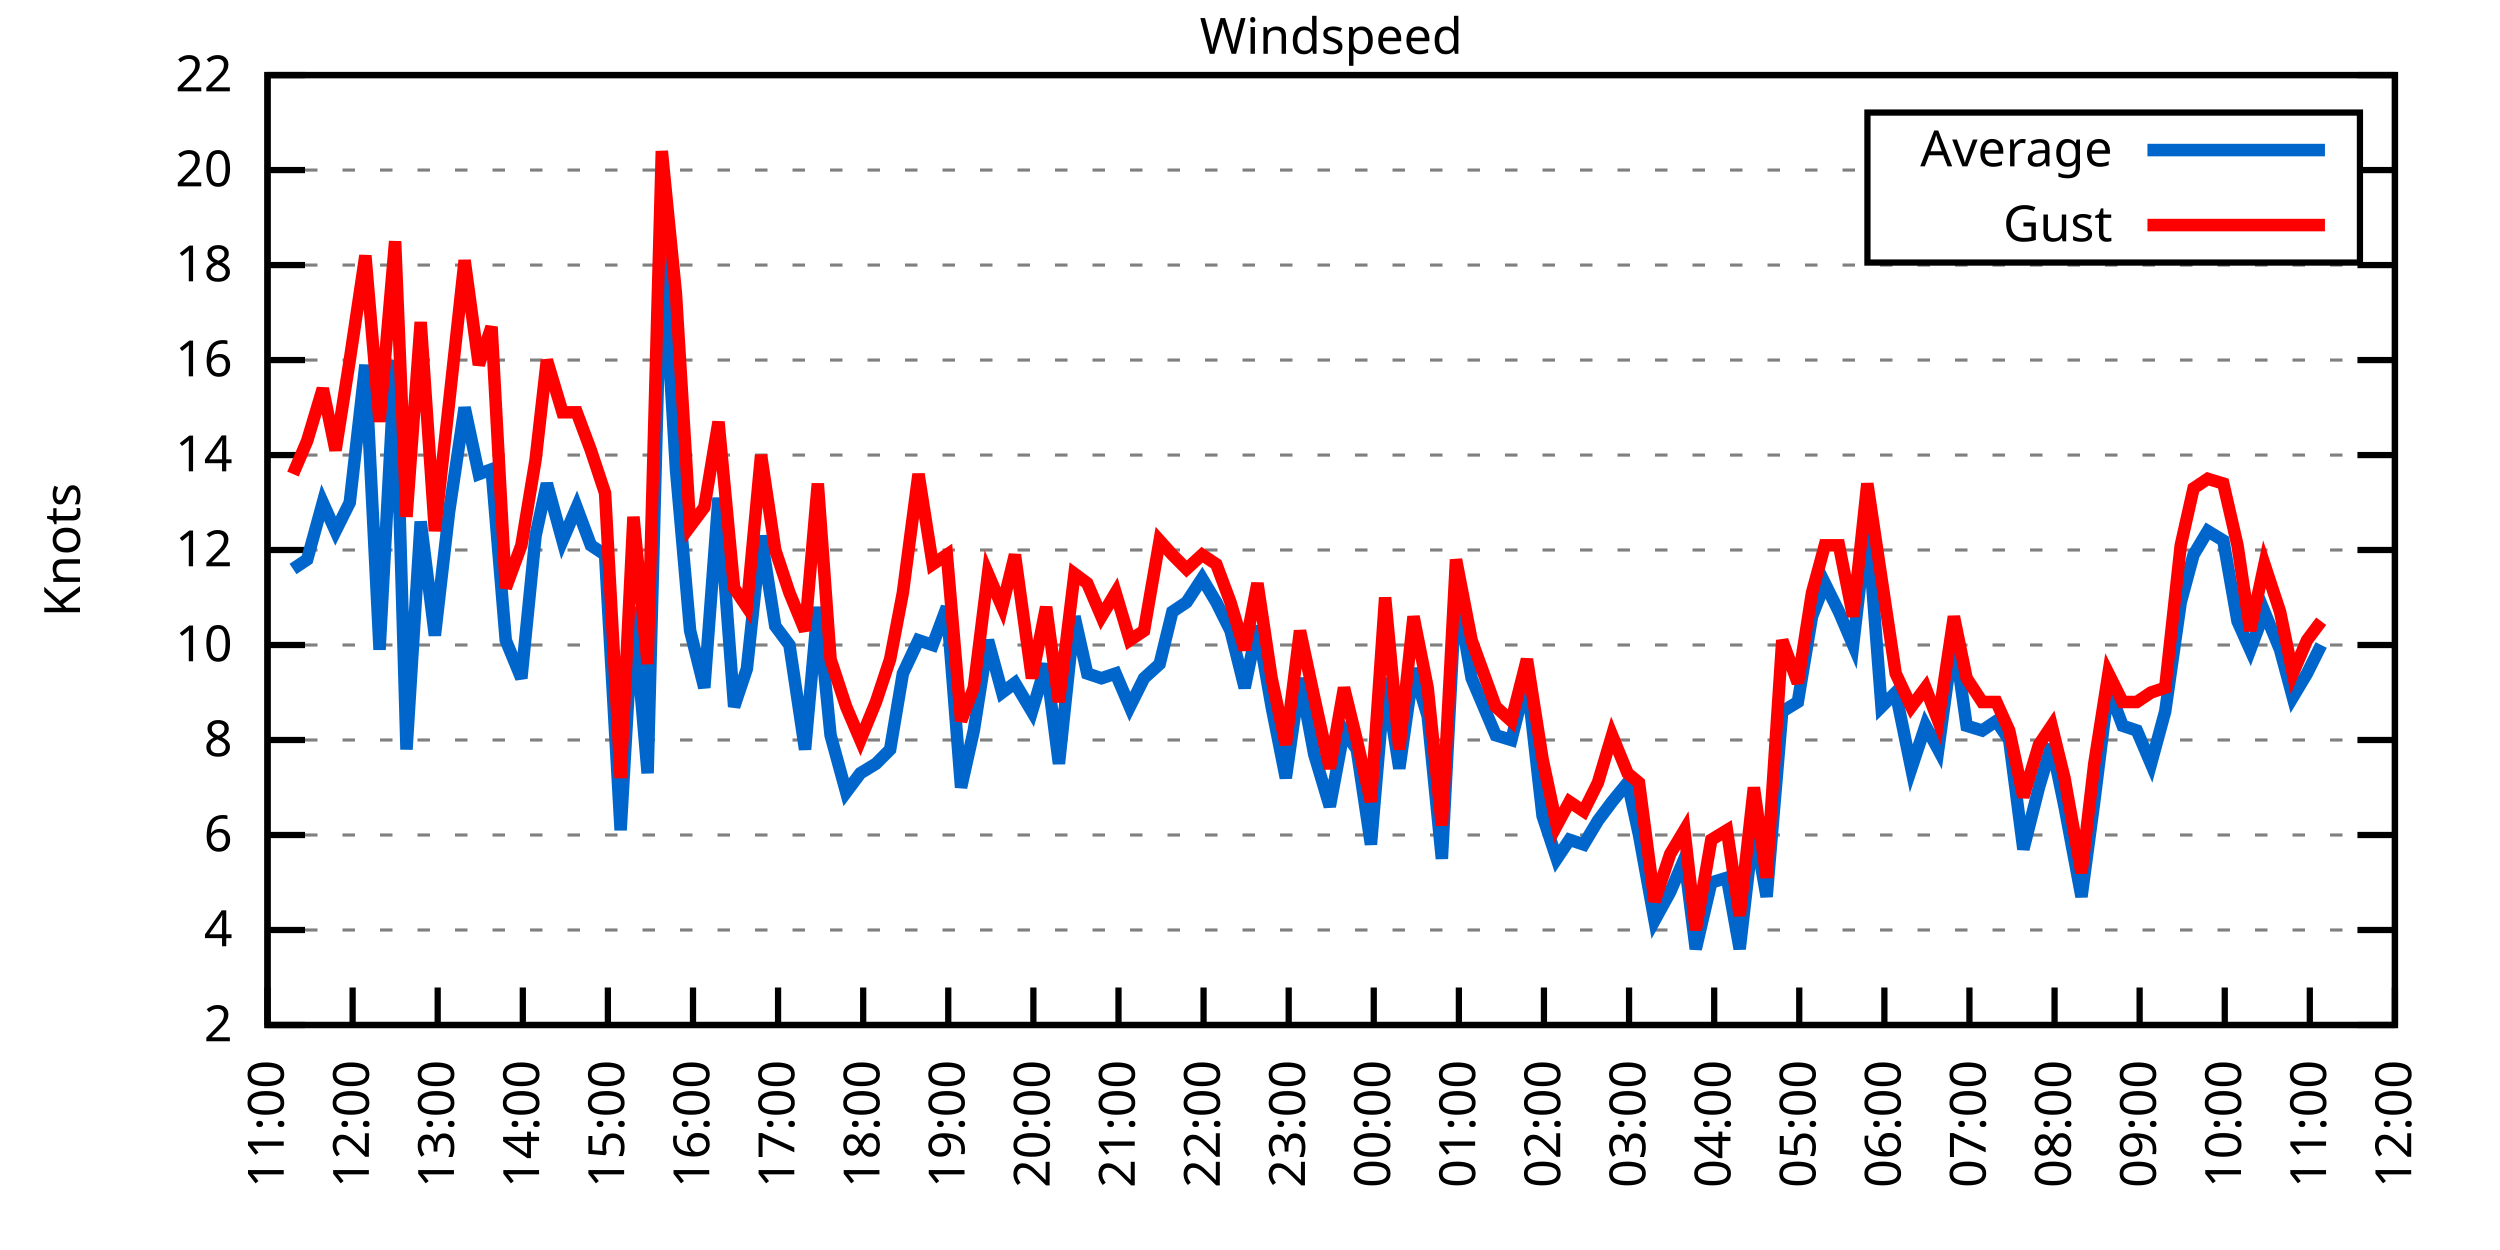
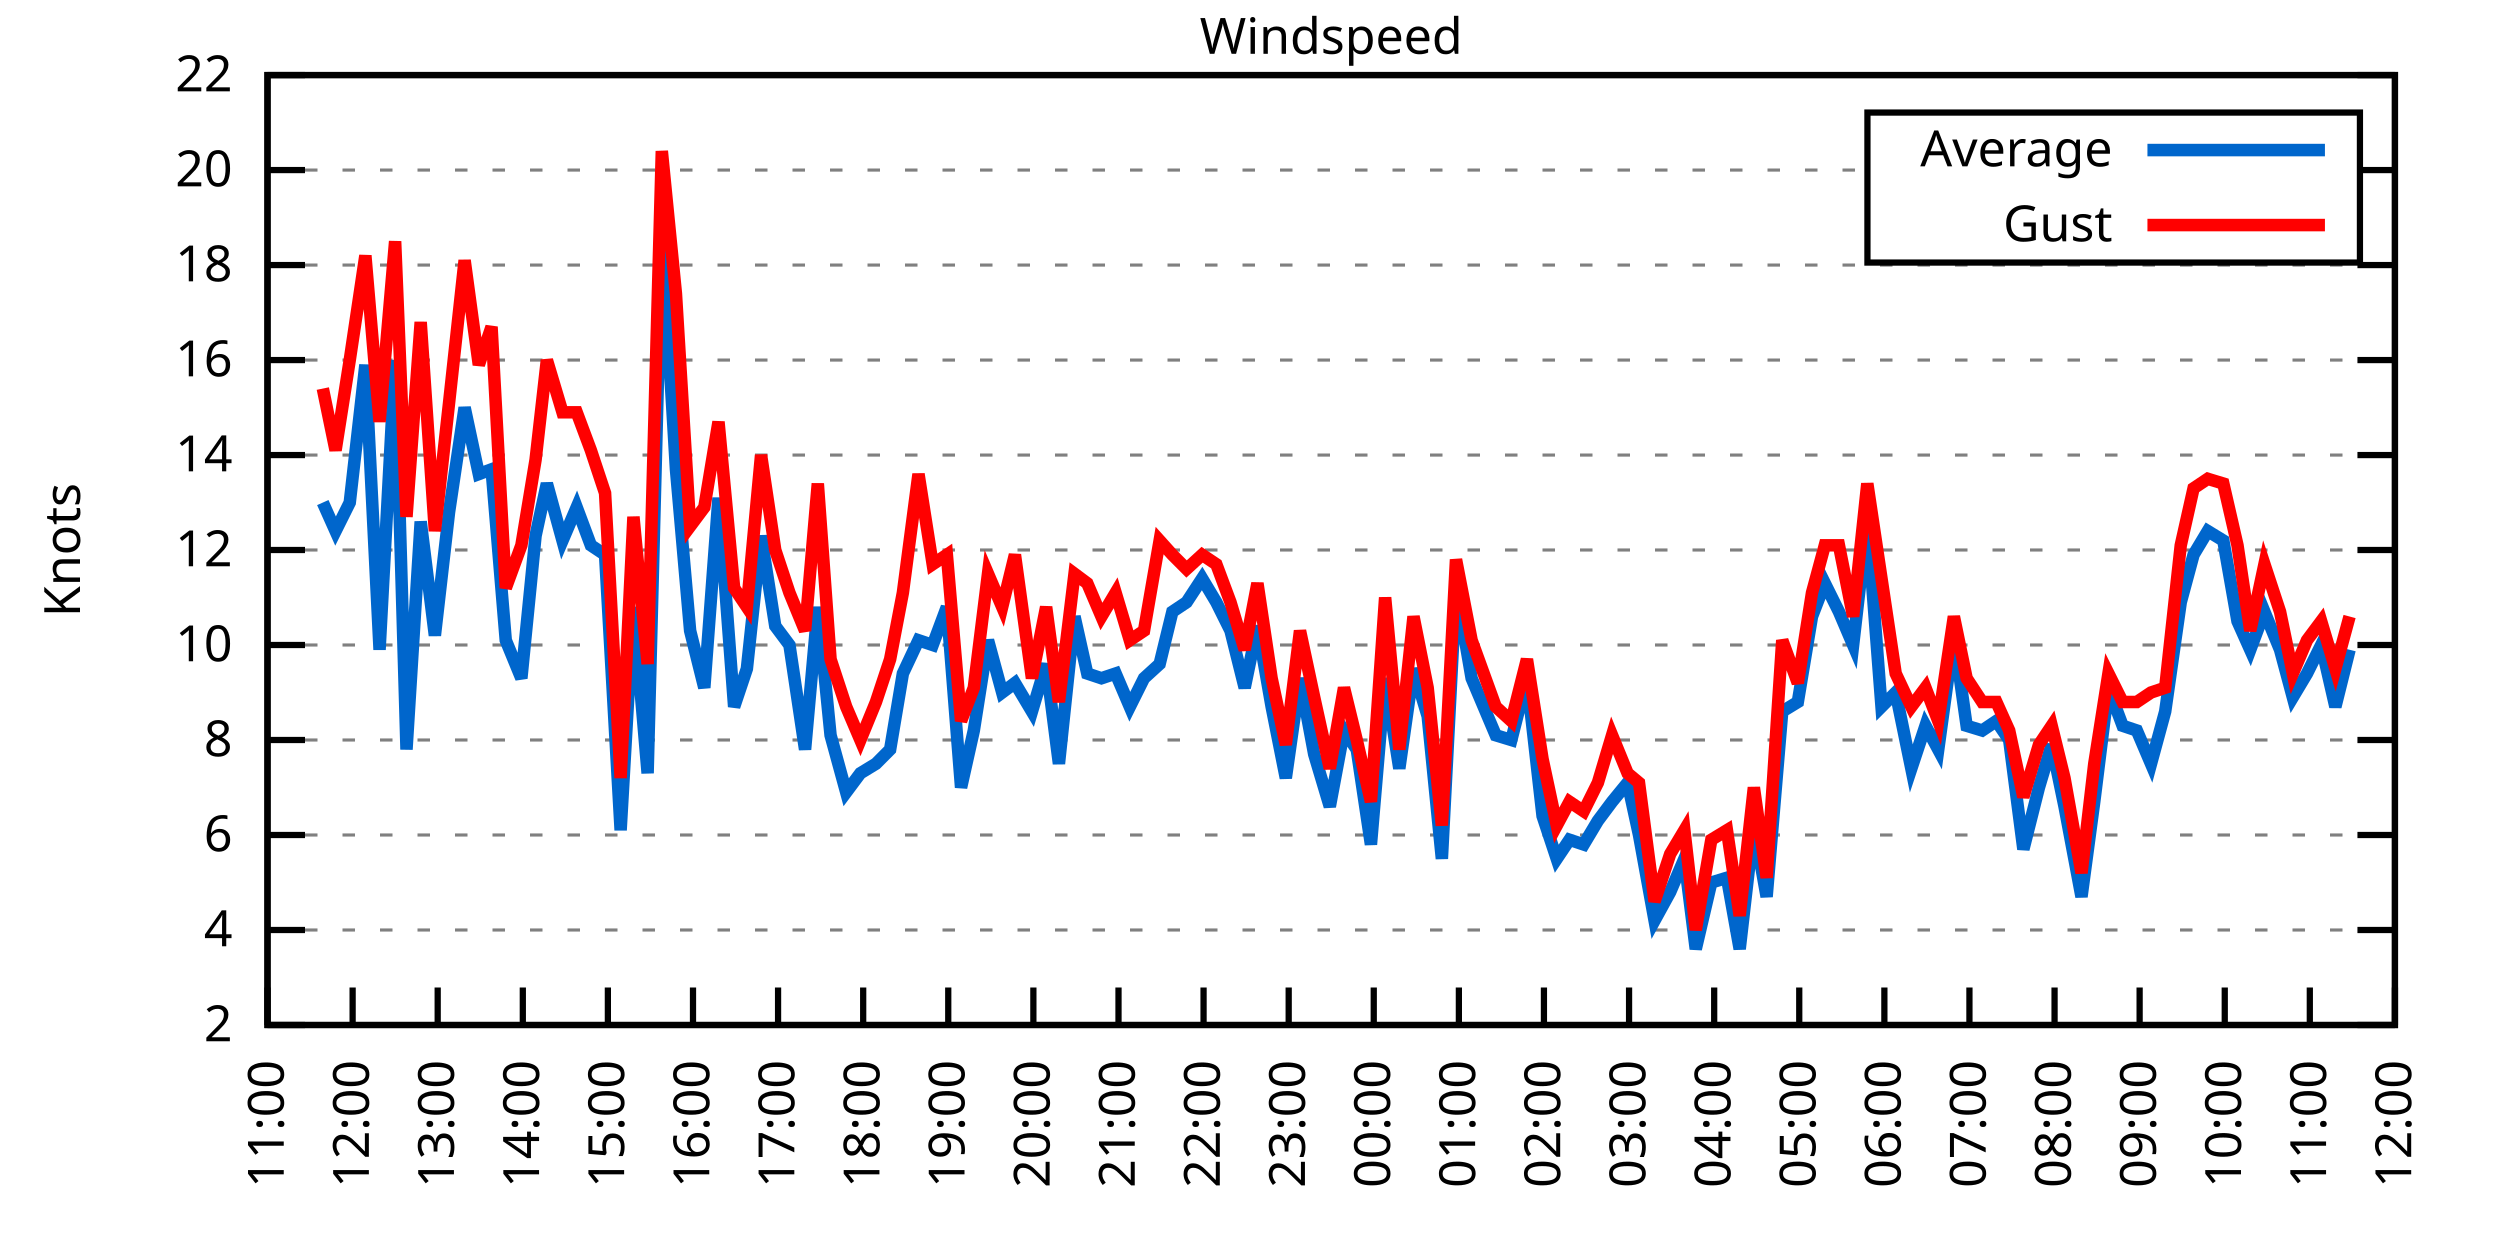
<svg xmlns="http://www.w3.org/2000/svg" xmlns:xlink="http://www.w3.org/1999/xlink" width="400" height="200" viewBox="0 0 400 200">
  <g id="gnuplot_canvas">
    <rect x="0" y="0" width="400" height="200" fill="none" />
    <defs>
      <circle id="gpDot" r="0.5" stroke-width="0.5" stroke="currentColor" />
      <path id="gpPt0" stroke-width="0.333" stroke="currentColor" d="M-1,0 h2 M0,-1 v2" />
      <path id="gpPt1" stroke-width="0.333" stroke="currentColor" d="M-1,-1 L1,1 M1,-1 L-1,1" />
      <path id="gpPt2" stroke-width="0.333" stroke="currentColor" d="M-1,0 L1,0 M0,-1 L0,1 M-1,-1 L1,1 M-1,1 L1,-1" />
      <rect id="gpPt3" stroke-width="0.333" stroke="currentColor" x="-1" y="-1" width="2" height="2" />
      <rect id="gpPt4" stroke-width="0.333" stroke="currentColor" fill="currentColor" x="-1" y="-1" width="2" height="2" />
      <circle id="gpPt5" stroke-width="0.333" stroke="currentColor" cx="0" cy="0" r="1" />
      <use xlink:href="#gpPt5" id="gpPt6" fill="currentColor" stroke="none" />
      <path id="gpPt7" stroke-width="0.333" stroke="currentColor" d="M0,-1.33 L-1.33,0.67 L1.33,0.67 z" />
      <use xlink:href="#gpPt7" id="gpPt8" fill="currentColor" stroke="none" />
      <use xlink:href="#gpPt7" id="gpPt9" stroke="currentColor" transform="rotate(180)" />
      <use xlink:href="#gpPt9" id="gpPt10" fill="currentColor" stroke="none" />
      <use xlink:href="#gpPt3" id="gpPt11" stroke="currentColor" transform="rotate(45)" />
      <use xlink:href="#gpPt11" id="gpPt12" fill="currentColor" stroke="none" />
      <path id="gpPt13" stroke-width="0.333" stroke="currentColor" d="M0,1.330 L1.265,0.411 L0.782,-1.067 L-0.782,-1.076 L-1.265,0.411 z" />
      <use xlink:href="#gpPt13" id="gpPt14" fill="currentColor" stroke="none" />
      <filter id="textbox" filterUnits="objectBoundingBox" x="0" y="0" height="1" width="1">
        <feFlood flood-color="white" flood-opacity="1" result="bgnd" />
        <feComposite in="SourceGraphic" in2="bgnd" operator="atop" />
      </filter>
      <filter id="greybox" filterUnits="objectBoundingBox" x="0" y="0" height="1" width="1">
        <feFlood flood-color="lightgrey" flood-opacity="1" result="grey" />
        <feComposite in="SourceGraphic" in2="grey" operator="atop" />
      </filter>
    </defs>
    <g fill="none" color="white" stroke="currentColor" stroke-width="1.00" stroke-linecap="butt" stroke-linejoin="miter">
</g>
    <g fill="none" color="black" stroke="currentColor" stroke-width="1.00" stroke-linecap="butt" stroke-linejoin="miter">
      <g stroke="none" shape-rendering="crispEdges">
        <polygon fill="rgb(255, 255, 255)" points="42.80,164.00 383.18,164.00 383.18,12.02 42.80,12.02 " />
      </g>
    </g>
    <g fill="none" color="black" stroke="currentColor" stroke-width="1.00" stroke-linecap="butt" stroke-linejoin="miter">
</g>
    <g fill="none" color="black" stroke="black" stroke-width="0.50" stroke-linecap="butt" stroke-linejoin="miter">
</g>
    <g fill="none" color="gray" stroke="currentColor" stroke-width="0.50" stroke-linecap="butt" stroke-linejoin="miter">
      <path stroke="gray" stroke-dasharray="2,4" class="gridline" d="M42.80,164.00 L383.19,164.00  " />
    </g>
    <g fill="none" color="gray" stroke="gray" stroke-width="1.00" stroke-linecap="butt" stroke-linejoin="miter">
</g>
    <g fill="none" color="black" stroke="currentColor" stroke-width="1.00" stroke-linecap="butt" stroke-linejoin="miter">
      <path stroke="black" d="M42.80,164.00 L48.80,164.00 M383.19,164.00 L377.19,164.00  " />
      <g transform="translate(37.20,166.60)" stroke="none" fill="black" font-family="Sans" font-size="8.00" text-anchor="end">
        <text>
          <tspan font-family="Sans"> 2</tspan>
        </text>
      </g>
    </g>
    <g fill="none" color="black" stroke="currentColor" stroke-width="1.00" stroke-linecap="butt" stroke-linejoin="miter">
</g>
    <g fill="none" color="black" stroke="black" stroke-width="0.50" stroke-linecap="butt" stroke-linejoin="miter">
</g>
    <g fill="none" color="gray" stroke="currentColor" stroke-width="0.50" stroke-linecap="butt" stroke-linejoin="miter">
      <path stroke="gray" stroke-dasharray="2,4" class="gridline" d="M42.80,148.80 L383.19,148.80  " />
    </g>
    <g fill="none" color="gray" stroke="gray" stroke-width="1.00" stroke-linecap="butt" stroke-linejoin="miter">
</g>
    <g fill="none" color="black" stroke="currentColor" stroke-width="1.00" stroke-linecap="butt" stroke-linejoin="miter">
      <path stroke="black" d="M42.80,148.80 L48.80,148.80 M383.19,148.80 L377.19,148.80  " />
      <g transform="translate(37.20,151.40)" stroke="none" fill="black" font-family="Sans" font-size="8.00" text-anchor="end">
        <text>
          <tspan font-family="Sans"> 4</tspan>
        </text>
      </g>
    </g>
    <g fill="none" color="black" stroke="currentColor" stroke-width="1.00" stroke-linecap="butt" stroke-linejoin="miter">
</g>
    <g fill="none" color="black" stroke="black" stroke-width="0.50" stroke-linecap="butt" stroke-linejoin="miter">
</g>
    <g fill="none" color="gray" stroke="currentColor" stroke-width="0.50" stroke-linecap="butt" stroke-linejoin="miter">
      <path stroke="gray" stroke-dasharray="2,4" class="gridline" d="M42.80,133.60 L383.19,133.60  " />
    </g>
    <g fill="none" color="gray" stroke="gray" stroke-width="1.00" stroke-linecap="butt" stroke-linejoin="miter">
</g>
    <g fill="none" color="black" stroke="currentColor" stroke-width="1.00" stroke-linecap="butt" stroke-linejoin="miter">
      <path stroke="black" d="M42.80,133.60 L48.80,133.60 M383.19,133.60 L377.19,133.60  " />
      <g transform="translate(37.20,136.20)" stroke="none" fill="black" font-family="Sans" font-size="8.00" text-anchor="end">
        <text>
          <tspan font-family="Sans"> 6</tspan>
        </text>
      </g>
    </g>
    <g fill="none" color="black" stroke="currentColor" stroke-width="1.00" stroke-linecap="butt" stroke-linejoin="miter">
</g>
    <g fill="none" color="black" stroke="black" stroke-width="0.50" stroke-linecap="butt" stroke-linejoin="miter">
</g>
    <g fill="none" color="gray" stroke="currentColor" stroke-width="0.50" stroke-linecap="butt" stroke-linejoin="miter">
      <path stroke="gray" stroke-dasharray="2,4" class="gridline" d="M42.80,118.40 L383.19,118.40  " />
    </g>
    <g fill="none" color="gray" stroke="gray" stroke-width="1.00" stroke-linecap="butt" stroke-linejoin="miter">
</g>
    <g fill="none" color="black" stroke="currentColor" stroke-width="1.00" stroke-linecap="butt" stroke-linejoin="miter">
      <path stroke="black" d="M42.80,118.40 L48.80,118.40 M383.19,118.40 L377.19,118.40  " />
      <g transform="translate(37.20,121.00)" stroke="none" fill="black" font-family="Sans" font-size="8.00" text-anchor="end">
        <text>
          <tspan font-family="Sans"> 8</tspan>
        </text>
      </g>
    </g>
    <g fill="none" color="black" stroke="currentColor" stroke-width="1.00" stroke-linecap="butt" stroke-linejoin="miter">
</g>
    <g fill="none" color="black" stroke="black" stroke-width="0.50" stroke-linecap="butt" stroke-linejoin="miter">
</g>
    <g fill="none" color="gray" stroke="currentColor" stroke-width="0.50" stroke-linecap="butt" stroke-linejoin="miter">
      <path stroke="gray" stroke-dasharray="2,4" class="gridline" d="M42.80,103.20 L383.19,103.20  " />
    </g>
    <g fill="none" color="gray" stroke="gray" stroke-width="1.00" stroke-linecap="butt" stroke-linejoin="miter">
</g>
    <g fill="none" color="black" stroke="currentColor" stroke-width="1.00" stroke-linecap="butt" stroke-linejoin="miter">
      <path stroke="black" d="M42.80,103.20 L48.80,103.20 M383.19,103.20 L377.19,103.20  " />
      <g transform="translate(37.20,105.80)" stroke="none" fill="black" font-family="Sans" font-size="8.00" text-anchor="end">
        <text>
          <tspan font-family="Sans"> 10</tspan>
        </text>
      </g>
    </g>
    <g fill="none" color="black" stroke="currentColor" stroke-width="1.00" stroke-linecap="butt" stroke-linejoin="miter">
</g>
    <g fill="none" color="black" stroke="black" stroke-width="0.50" stroke-linecap="butt" stroke-linejoin="miter">
</g>
    <g fill="none" color="gray" stroke="currentColor" stroke-width="0.50" stroke-linecap="butt" stroke-linejoin="miter">
      <path stroke="gray" stroke-dasharray="2,4" class="gridline" d="M42.80,88.00 L383.19,88.00  " />
    </g>
    <g fill="none" color="gray" stroke="gray" stroke-width="1.00" stroke-linecap="butt" stroke-linejoin="miter">
</g>
    <g fill="none" color="black" stroke="currentColor" stroke-width="1.00" stroke-linecap="butt" stroke-linejoin="miter">
      <path stroke="black" d="M42.80,88.00 L48.80,88.00 M383.19,88.00 L377.19,88.00  " />
      <g transform="translate(37.20,90.60)" stroke="none" fill="black" font-family="Sans" font-size="8.00" text-anchor="end">
        <text>
          <tspan font-family="Sans"> 12</tspan>
        </text>
      </g>
    </g>
    <g fill="none" color="black" stroke="currentColor" stroke-width="1.00" stroke-linecap="butt" stroke-linejoin="miter">
</g>
    <g fill="none" color="black" stroke="black" stroke-width="0.50" stroke-linecap="butt" stroke-linejoin="miter">
</g>
    <g fill="none" color="gray" stroke="currentColor" stroke-width="0.50" stroke-linecap="butt" stroke-linejoin="miter">
      <path stroke="gray" stroke-dasharray="2,4" class="gridline" d="M42.80,72.81 L383.19,72.81  " />
    </g>
    <g fill="none" color="gray" stroke="gray" stroke-width="1.00" stroke-linecap="butt" stroke-linejoin="miter">
</g>
    <g fill="none" color="black" stroke="currentColor" stroke-width="1.00" stroke-linecap="butt" stroke-linejoin="miter">
      <path stroke="black" d="M42.80,72.81 L48.80,72.81 M383.19,72.81 L377.19,72.81  " />
      <g transform="translate(37.20,75.41)" stroke="none" fill="black" font-family="Sans" font-size="8.00" text-anchor="end">
        <text>
          <tspan font-family="Sans"> 14</tspan>
        </text>
      </g>
    </g>
    <g fill="none" color="black" stroke="currentColor" stroke-width="1.00" stroke-linecap="butt" stroke-linejoin="miter">
</g>
    <g fill="none" color="black" stroke="black" stroke-width="0.50" stroke-linecap="butt" stroke-linejoin="miter">
</g>
    <g fill="none" color="gray" stroke="currentColor" stroke-width="0.50" stroke-linecap="butt" stroke-linejoin="miter">
      <path stroke="gray" stroke-dasharray="2,4" class="gridline" d="M42.80,57.61 L383.19,57.61  " />
    </g>
    <g fill="none" color="gray" stroke="gray" stroke-width="1.00" stroke-linecap="butt" stroke-linejoin="miter">
</g>
    <g fill="none" color="black" stroke="currentColor" stroke-width="1.00" stroke-linecap="butt" stroke-linejoin="miter">
      <path stroke="black" d="M42.80,57.61 L48.80,57.61 M383.19,57.61 L377.19,57.61  " />
      <g transform="translate(37.20,60.21)" stroke="none" fill="black" font-family="Sans" font-size="8.00" text-anchor="end">
        <text>
          <tspan font-family="Sans"> 16</tspan>
        </text>
      </g>
    </g>
    <g fill="none" color="black" stroke="currentColor" stroke-width="1.00" stroke-linecap="butt" stroke-linejoin="miter">
</g>
    <g fill="none" color="black" stroke="black" stroke-width="0.50" stroke-linecap="butt" stroke-linejoin="miter">
</g>
    <g fill="none" color="gray" stroke="currentColor" stroke-width="0.50" stroke-linecap="butt" stroke-linejoin="miter">
      <path stroke="gray" stroke-dasharray="2,4" class="gridline" d="M42.80,42.41 L383.19,42.41  " />
    </g>
    <g fill="none" color="gray" stroke="gray" stroke-width="1.00" stroke-linecap="butt" stroke-linejoin="miter">
</g>
    <g fill="none" color="black" stroke="currentColor" stroke-width="1.00" stroke-linecap="butt" stroke-linejoin="miter">
      <path stroke="black" d="M42.80,42.41 L48.80,42.41 M383.19,42.41 L377.19,42.41  " />
      <g transform="translate(37.20,45.01)" stroke="none" fill="black" font-family="Sans" font-size="8.00" text-anchor="end">
        <text>
          <tspan font-family="Sans"> 18</tspan>
        </text>
      </g>
    </g>
    <g fill="none" color="black" stroke="currentColor" stroke-width="1.00" stroke-linecap="butt" stroke-linejoin="miter">
</g>
    <g fill="none" color="black" stroke="black" stroke-width="0.50" stroke-linecap="butt" stroke-linejoin="miter">
</g>
    <g fill="none" color="gray" stroke="currentColor" stroke-width="0.50" stroke-linecap="butt" stroke-linejoin="miter">
      <path stroke="gray" stroke-dasharray="2,4" class="gridline" d="M42.80,27.21 L298.79,27.21 M377.59,27.21 L383.19,27.21  " />
    </g>
    <g fill="none" color="gray" stroke="gray" stroke-width="1.00" stroke-linecap="butt" stroke-linejoin="miter">
</g>
    <g fill="none" color="black" stroke="currentColor" stroke-width="1.00" stroke-linecap="butt" stroke-linejoin="miter">
      <path stroke="black" d="M42.80,27.21 L48.80,27.21 M383.19,27.21 L377.19,27.21  " />
      <g transform="translate(37.20,29.81)" stroke="none" fill="black" font-family="Sans" font-size="8.00" text-anchor="end">
        <text>
          <tspan font-family="Sans"> 20</tspan>
        </text>
      </g>
    </g>
    <g fill="none" color="black" stroke="currentColor" stroke-width="1.00" stroke-linecap="butt" stroke-linejoin="miter">
</g>
    <g fill="none" color="black" stroke="black" stroke-width="0.50" stroke-linecap="butt" stroke-linejoin="miter">
</g>
    <g fill="none" color="gray" stroke="currentColor" stroke-width="0.50" stroke-linecap="butt" stroke-linejoin="miter">
      <path stroke="gray" stroke-dasharray="2,4" class="gridline" d="M42.80,12.01 L383.19,12.01  " />
    </g>
    <g fill="none" color="gray" stroke="gray" stroke-width="1.00" stroke-linecap="butt" stroke-linejoin="miter">
</g>
    <g fill="none" color="black" stroke="currentColor" stroke-width="1.00" stroke-linecap="butt" stroke-linejoin="miter">
      <path stroke="black" d="M42.80,12.01 L48.80,12.01 M383.19,12.01 L377.19,12.01  " />
      <g transform="translate(37.20,14.61)" stroke="none" fill="black" font-family="Sans" font-size="8.00" text-anchor="end">
        <text>
          <tspan font-family="Sans"> 22</tspan>
        </text>
      </g>
    </g>
    <g fill="none" color="black" stroke="currentColor" stroke-width="1.00" stroke-linecap="butt" stroke-linejoin="miter">
      <path stroke="black" d="M42.80,164.00 L42.80,158.00  " />
      <g transform="translate(45.40,169.60) rotate(270.00)" stroke="none" fill="black" font-family="Sans" font-size="8.00" text-anchor="end">
        <text>
          <tspan font-family="Sans">11:00</tspan>
        </text>
      </g>
    </g>
    <g fill="none" color="black" stroke="currentColor" stroke-width="1.00" stroke-linecap="butt" stroke-linejoin="miter">
      <path stroke="black" d="M56.42,164.00 L56.42,158.00  " />
      <g transform="translate(59.02,169.60) rotate(270.00)" stroke="none" fill="black" font-family="Sans" font-size="8.00" text-anchor="end">
        <text>
          <tspan font-family="Sans">12:00</tspan>
        </text>
      </g>
    </g>
    <g fill="none" color="black" stroke="currentColor" stroke-width="1.00" stroke-linecap="butt" stroke-linejoin="miter">
      <path stroke="black" d="M70.03,164.00 L70.03,158.00  " />
      <g transform="translate(72.63,169.60) rotate(270.00)" stroke="none" fill="black" font-family="Sans" font-size="8.00" text-anchor="end">
        <text>
          <tspan font-family="Sans">13:00</tspan>
        </text>
      </g>
    </g>
    <g fill="none" color="black" stroke="currentColor" stroke-width="1.00" stroke-linecap="butt" stroke-linejoin="miter">
      <path stroke="black" d="M83.65,164.00 L83.65,158.00  " />
      <g transform="translate(86.25,169.60) rotate(270.00)" stroke="none" fill="black" font-family="Sans" font-size="8.00" text-anchor="end">
        <text>
          <tspan font-family="Sans">14:00</tspan>
        </text>
      </g>
    </g>
    <g fill="none" color="black" stroke="currentColor" stroke-width="1.00" stroke-linecap="butt" stroke-linejoin="miter">
      <path stroke="black" d="M97.26,164.00 L97.26,158.00  " />
      <g transform="translate(99.86,169.60) rotate(270.00)" stroke="none" fill="black" font-family="Sans" font-size="8.00" text-anchor="end">
        <text>
          <tspan font-family="Sans">15:00</tspan>
        </text>
      </g>
    </g>
    <g fill="none" color="black" stroke="currentColor" stroke-width="1.00" stroke-linecap="butt" stroke-linejoin="miter">
      <path stroke="black" d="M110.88,164.00 L110.88,158.00  " />
      <g transform="translate(113.48,169.60) rotate(270.00)" stroke="none" fill="black" font-family="Sans" font-size="8.00" text-anchor="end">
        <text>
          <tspan font-family="Sans">16:00</tspan>
        </text>
      </g>
    </g>
    <g fill="none" color="black" stroke="currentColor" stroke-width="1.00" stroke-linecap="butt" stroke-linejoin="miter">
      <path stroke="black" d="M124.49,164.00 L124.49,158.00  " />
      <g transform="translate(127.09,169.60) rotate(270.00)" stroke="none" fill="black" font-family="Sans" font-size="8.00" text-anchor="end">
        <text>
          <tspan font-family="Sans">17:00</tspan>
        </text>
      </g>
    </g>
    <g fill="none" color="black" stroke="currentColor" stroke-width="1.00" stroke-linecap="butt" stroke-linejoin="miter">
      <path stroke="black" d="M138.11,164.00 L138.11,158.00  " />
      <g transform="translate(140.71,169.60) rotate(270.00)" stroke="none" fill="black" font-family="Sans" font-size="8.00" text-anchor="end">
        <text>
          <tspan font-family="Sans">18:00</tspan>
        </text>
      </g>
    </g>
    <g fill="none" color="black" stroke="currentColor" stroke-width="1.00" stroke-linecap="butt" stroke-linejoin="miter">
      <path stroke="black" d="M151.72,164.00 L151.72,158.00  " />
      <g transform="translate(154.32,169.60) rotate(270.00)" stroke="none" fill="black" font-family="Sans" font-size="8.00" text-anchor="end">
        <text>
          <tspan font-family="Sans">19:00</tspan>
        </text>
      </g>
    </g>
    <g fill="none" color="black" stroke="currentColor" stroke-width="1.00" stroke-linecap="butt" stroke-linejoin="miter">
      <path stroke="black" d="M165.34,164.00 L165.34,158.00  " />
      <g transform="translate(167.94,169.60) rotate(270.00)" stroke="none" fill="black" font-family="Sans" font-size="8.00" text-anchor="end">
        <text>
          <tspan font-family="Sans">20:00</tspan>
        </text>
      </g>
    </g>
    <g fill="none" color="black" stroke="currentColor" stroke-width="1.00" stroke-linecap="butt" stroke-linejoin="miter">
      <path stroke="black" d="M178.96,164.00 L178.96,158.00  " />
      <g transform="translate(181.56,169.60) rotate(270.00)" stroke="none" fill="black" font-family="Sans" font-size="8.00" text-anchor="end">
        <text>
          <tspan font-family="Sans">21:00</tspan>
        </text>
      </g>
    </g>
    <g fill="none" color="black" stroke="currentColor" stroke-width="1.00" stroke-linecap="butt" stroke-linejoin="miter">
      <path stroke="black" d="M192.57,164.00 L192.57,158.00  " />
      <g transform="translate(195.17,169.60) rotate(270.00)" stroke="none" fill="black" font-family="Sans" font-size="8.00" text-anchor="end">
        <text>
          <tspan font-family="Sans">22:00</tspan>
        </text>
      </g>
    </g>
    <g fill="none" color="black" stroke="currentColor" stroke-width="1.00" stroke-linecap="butt" stroke-linejoin="miter">
      <path stroke="black" d="M206.19,164.00 L206.19,158.00  " />
      <g transform="translate(208.79,169.60) rotate(270.00)" stroke="none" fill="black" font-family="Sans" font-size="8.00" text-anchor="end">
        <text>
          <tspan font-family="Sans">23:00</tspan>
        </text>
      </g>
    </g>
    <g fill="none" color="black" stroke="currentColor" stroke-width="1.00" stroke-linecap="butt" stroke-linejoin="miter">
      <path stroke="black" d="M219.80,164.00 L219.80,158.00  " />
      <g transform="translate(222.40,169.60) rotate(270.00)" stroke="none" fill="black" font-family="Sans" font-size="8.00" text-anchor="end">
        <text>
          <tspan font-family="Sans">00:00</tspan>
        </text>
      </g>
    </g>
    <g fill="none" color="black" stroke="currentColor" stroke-width="1.00" stroke-linecap="butt" stroke-linejoin="miter">
      <path stroke="black" d="M233.42,164.00 L233.42,158.00  " />
      <g transform="translate(236.02,169.60) rotate(270.00)" stroke="none" fill="black" font-family="Sans" font-size="8.00" text-anchor="end">
        <text>
          <tspan font-family="Sans">01:00</tspan>
        </text>
      </g>
    </g>
    <g fill="none" color="black" stroke="currentColor" stroke-width="1.00" stroke-linecap="butt" stroke-linejoin="miter">
      <path stroke="black" d="M247.03,164.00 L247.03,158.00  " />
      <g transform="translate(249.63,169.60) rotate(270.00)" stroke="none" fill="black" font-family="Sans" font-size="8.00" text-anchor="end">
        <text>
          <tspan font-family="Sans">02:00</tspan>
        </text>
      </g>
    </g>
    <g fill="none" color="black" stroke="currentColor" stroke-width="1.00" stroke-linecap="butt" stroke-linejoin="miter">
      <path stroke="black" d="M260.65,164.00 L260.65,158.00  " />
      <g transform="translate(263.25,169.60) rotate(270.00)" stroke="none" fill="black" font-family="Sans" font-size="8.00" text-anchor="end">
        <text>
          <tspan font-family="Sans">03:00</tspan>
        </text>
      </g>
    </g>
    <g fill="none" color="black" stroke="currentColor" stroke-width="1.00" stroke-linecap="butt" stroke-linejoin="miter">
      <path stroke="black" d="M274.27,164.00 L274.27,158.00  " />
      <g transform="translate(276.87,169.60) rotate(270.00)" stroke="none" fill="black" font-family="Sans" font-size="8.00" text-anchor="end">
        <text>
          <tspan font-family="Sans">04:00</tspan>
        </text>
      </g>
    </g>
    <g fill="none" color="black" stroke="currentColor" stroke-width="1.00" stroke-linecap="butt" stroke-linejoin="miter">
      <path stroke="black" d="M287.88,164.00 L287.88,158.00  " />
      <g transform="translate(290.48,169.60) rotate(270.00)" stroke="none" fill="black" font-family="Sans" font-size="8.00" text-anchor="end">
        <text>
          <tspan font-family="Sans">05:00</tspan>
        </text>
      </g>
    </g>
    <g fill="none" color="black" stroke="currentColor" stroke-width="1.00" stroke-linecap="butt" stroke-linejoin="miter">
      <path stroke="black" d="M301.50,164.00 L301.50,158.00  " />
      <g transform="translate(304.10,169.60) rotate(270.00)" stroke="none" fill="black" font-family="Sans" font-size="8.00" text-anchor="end">
        <text>
          <tspan font-family="Sans">06:00</tspan>
        </text>
      </g>
    </g>
    <g fill="none" color="black" stroke="currentColor" stroke-width="1.00" stroke-linecap="butt" stroke-linejoin="miter">
      <path stroke="black" d="M315.11,164.00 L315.11,158.00  " />
      <g transform="translate(317.71,169.60) rotate(270.00)" stroke="none" fill="black" font-family="Sans" font-size="8.00" text-anchor="end">
        <text>
          <tspan font-family="Sans">07:00</tspan>
        </text>
      </g>
    </g>
    <g fill="none" color="black" stroke="currentColor" stroke-width="1.00" stroke-linecap="butt" stroke-linejoin="miter">
      <path stroke="black" d="M328.73,164.00 L328.73,158.00  " />
      <g transform="translate(331.33,169.60) rotate(270.00)" stroke="none" fill="black" font-family="Sans" font-size="8.00" text-anchor="end">
        <text>
          <tspan font-family="Sans">08:00</tspan>
        </text>
      </g>
    </g>
    <g fill="none" color="black" stroke="currentColor" stroke-width="1.00" stroke-linecap="butt" stroke-linejoin="miter">
      <path stroke="black" d="M342.34,164.00 L342.34,158.00  " />
      <g transform="translate(344.94,169.60) rotate(270.00)" stroke="none" fill="black" font-family="Sans" font-size="8.00" text-anchor="end">
        <text>
          <tspan font-family="Sans">09:00</tspan>
        </text>
      </g>
    </g>
    <g fill="none" color="black" stroke="currentColor" stroke-width="1.00" stroke-linecap="butt" stroke-linejoin="miter">
      <path stroke="black" d="M355.96,164.00 L355.96,158.00  " />
      <g transform="translate(358.56,169.60) rotate(270.00)" stroke="none" fill="black" font-family="Sans" font-size="8.00" text-anchor="end">
        <text>
          <tspan font-family="Sans">10:00</tspan>
        </text>
      </g>
    </g>
    <g fill="none" color="black" stroke="currentColor" stroke-width="1.00" stroke-linecap="butt" stroke-linejoin="miter">
      <path stroke="black" d="M369.57,164.00 L369.57,158.00  " />
      <g transform="translate(372.17,169.60) rotate(270.00)" stroke="none" fill="black" font-family="Sans" font-size="8.00" text-anchor="end">
        <text>
          <tspan font-family="Sans">11:00</tspan>
        </text>
      </g>
    </g>
    <g fill="none" color="black" stroke="currentColor" stroke-width="1.00" stroke-linecap="butt" stroke-linejoin="miter">
      <path stroke="black" d="M383.19,164.00 L383.19,158.00  " />
      <g transform="translate(385.79,169.60) rotate(270.00)" stroke="none" fill="black" font-family="Sans" font-size="8.00" text-anchor="end">
        <text>
          <tspan font-family="Sans">12:00</tspan>
        </text>
      </g>
    </g>
    <g fill="none" color="black" stroke="currentColor" stroke-width="1.00" stroke-linecap="butt" stroke-linejoin="miter">
</g>
    <g fill="none" color="black" stroke="currentColor" stroke-width="1.00" stroke-linecap="butt" stroke-linejoin="miter">
      <path stroke="black" d="M42.80,12.01 L42.80,164.00 L383.19,164.00 L383.19,12.01 L42.80,12.01 Z  " />
    </g>
    <g fill="none" color="black" stroke="currentColor" stroke-width="1.00" stroke-linecap="butt" stroke-linejoin="miter">
</g>
    <g fill="none" color="black" stroke="currentColor" stroke-width="1.00" stroke-linecap="butt" stroke-linejoin="miter">
      <path stroke="black" d="M298.79,42.01 L298.79,18.01 L377.59,18.01 L377.59,42.01 L298.79,42.01 Z  " />
    </g>
    <g id="Windspeed_plot_1">
      <g fill="none" color="white" stroke="black" stroke-width="2.00" stroke-linecap="butt" stroke-linejoin="miter">
</g>
      <g fill="none" color="black" stroke="currentColor" stroke-width="2.00" stroke-linecap="butt" stroke-linejoin="miter">
        <g transform="translate(337.99,26.61)" stroke="none" fill="black" font-family="Sans" font-size="8.00" text-anchor="end">
          <text>
            <tspan font-family="Sans">Average</tspan>
          </text>
        </g>
      </g>
      <g fill="none" color="black" stroke="currentColor" stroke-width="2.00" stroke-linecap="butt" stroke-linejoin="miter">
-         <path stroke="rgb(  0, 102, 204)" d="M343.59,24.01 L371.99,24.01 M46.88,91.04 L49.15,89.52 L51.65,80.41 L53.69,84.97 L55.96,80.41 L58.46,58.37   L60.73,103.96 L63.22,57.61 L65.04,119.92 L67.31,83.45 L69.58,101.68 L71.85,81.93 L74.34,65.21 L76.61,75.85   L78.65,75.09 L80.92,102.44 L83.42,108.52 L85.69,85.73 L87.50,77.37 L90.00,86.49 L92.27,81.17 L94.54,87.25   L96.81,88.76 L99.30,132.84 L101.35,97.12 L103.62,123.72 L105.89,37.09 L108.15,75.09 L110.42,100.92 L112.69,110.04   L114.96,79.65 L117.46,113.08 L119.50,107.00 L121.77,85.73 L124.04,100.16 L126.31,103.20 L128.81,119.92 L130.85,97.12   L132.89,117.64 L135.39,126.76 L137.66,123.72 L140.15,122.20 L142.42,119.92 L144.46,107.76 L146.96,102.44 L149.23,103.20   L151.50,97.12 L153.77,126.00 L155.81,116.88 L158.08,102.44 L160.35,110.80 L162.39,109.28 L165.11,113.84 L167.38,106.24   L169.43,122.20 L171.92,98.64 L173.96,107.76 L176.23,108.52 L178.50,107.76 L180.77,113.08 L183.04,108.52 L185.54,106.24   L187.58,97.88 L189.85,96.36 L192.34,92.56 L194.61,96.36 L196.88,100.92 L199.15,110.04 L201.19,100.16 L203.46,113.08   L205.73,124.48 L208.00,108.52 L210.27,120.68 L212.77,129.04 L215.04,116.88 L217.08,119.92 L219.35,135.12 L221.62,108.52   L223.89,122.96 L226.16,107.00 L228.43,114.60 L230.70,137.40 L232.96,94.08 L235.46,108.52 L239.32,117.64 L241.81,118.40   L244.31,108.52 L246.81,130.56 L249.08,137.40 L251.12,134.36 L253.39,135.12 L255.66,131.32 L257.93,128.28 L260.42,125.24   L262.24,133.60 L264.73,147.28 L267.23,142.72 L269.50,137.40 L271.32,151.84 L273.81,141.20 L276.31,140.44 L278.35,151.84   L280.62,132.08 L282.66,143.48 L285.16,113.84 L287.65,112.32 L289.92,98.64 L291.97,93.32 L294.23,97.88 L296.50,103.20   L298.77,83.45 L301.04,113.08 L303.31,110.80 L305.81,122.96 L308.08,116.12 L310.12,119.92 L312.62,101.68 L314.66,116.12   L317.15,116.88 L319.42,115.36 L321.47,118.40 L323.74,135.88 L326.23,126.00 L328.27,119.16 L330.32,129.04 L333.04,143.48   L335.08,128.28 L337.35,110.04 L339.62,116.12 L341.89,116.88 L344.16,122.20 L346.43,113.84 L348.92,96.36 L350.97,88.76   L353.24,84.97 L355.73,86.49 L358.00,99.40 L360.04,103.96 L362.31,97.88 L364.81,103.96 L366.85,111.56 L369.12,107.76   L371.39,103.20  " />
+         <path stroke="rgb(  0, 102, 204)" d="M343.59,24.01 L371.99,24.01 M51.65,80.41 L53.69,84.97 L55.96,80.41 L58.46,58.37 L60.73,103.96 L63.22,57.61   L65.04,119.92 L67.31,83.45 L69.58,101.68 L71.85,81.93 L74.34,65.21 L76.61,75.85 L78.65,75.09 L80.92,102.44   L83.42,108.52 L85.69,85.73 L87.50,77.37 L90.00,86.49 L92.27,81.17 L94.54,87.25 L96.81,88.76 L99.30,132.84   L101.35,97.12 L103.62,123.72 L105.89,37.09 L108.15,75.09 L110.42,100.92 L112.69,110.04 L114.96,79.65 L117.46,113.08   L119.50,107.00 L121.77,85.73 L124.04,100.16 L126.31,103.20 L128.81,119.92 L130.85,97.12 L132.89,117.64 L135.39,126.76   L137.66,123.72 L140.15,122.20 L142.42,119.92 L144.46,107.76 L146.96,102.44 L149.23,103.20 L151.50,97.12 L153.77,126.00   L155.81,116.88 L158.08,102.44 L160.35,110.80 L162.39,109.28 L165.11,113.84 L167.38,106.24 L169.43,122.20 L171.92,98.64   L173.96,107.76 L176.23,108.52 L178.50,107.76 L180.77,113.08 L183.04,108.52 L185.54,106.24 L187.58,97.88 L189.85,96.36   L192.34,92.56 L194.61,96.36 L196.88,100.92 L199.15,110.04 L201.19,100.16 L203.46,113.08 L205.73,124.48 L208.00,108.52   L210.27,120.68 L212.77,129.04 L215.04,116.88 L217.08,119.92 L219.35,135.12 L221.62,108.52 L223.89,122.96 L226.16,107.00   L228.43,114.60 L230.70,137.40 L232.96,94.08 L235.46,108.52 L239.32,117.64 L241.81,118.40 L244.31,108.52 L246.81,130.56   L249.08,137.40 L251.12,134.36 L253.39,135.12 L255.66,131.32 L257.93,128.28 L260.42,125.24 L262.24,133.60 L264.73,147.28   L267.23,142.72 L269.50,137.40 L271.32,151.84 L273.81,141.20 L276.31,140.44 L278.35,151.84 L280.62,132.08 L282.66,143.48   L285.16,113.84 L287.65,112.32 L289.92,98.64 L291.97,93.32 L294.23,97.88 L296.50,103.20 L298.77,83.45 L301.04,113.08   L303.31,110.80 L305.81,122.96 L308.08,116.12 L310.12,119.92 L312.62,101.68 L314.66,116.12 L317.15,116.88 L319.42,115.36   L321.47,118.40 L323.74,135.88 L326.23,126.00 L328.27,119.16 L330.32,129.04 L333.04,143.48 L335.08,128.28 L337.35,110.04   L339.62,116.12 L341.89,116.88 L344.16,122.20 L346.43,113.84 L348.92,96.36 L350.97,88.76 L353.24,84.97 L355.73,86.49   L358.00,99.40 L360.04,103.96 L362.31,97.88 L364.81,103.96 L366.85,111.56 L369.12,107.76 L371.39,103.20 L373.66,113.08   L375.93,103.96  " />
      </g>
    </g>
    <g id="Windspeed_plot_2">
      <g fill="none" color="black" stroke="currentColor" stroke-width="2.00" stroke-linecap="butt" stroke-linejoin="miter">
        <g transform="translate(337.99,38.61)" stroke="none" fill="black" font-family="Sans" font-size="8.00" text-anchor="end">
          <text>
            <tspan font-family="Sans">Gust</tspan>
          </text>
        </g>
      </g>
      <g fill="none" color="black" stroke="currentColor" stroke-width="2.00" stroke-linecap="butt" stroke-linejoin="miter">
-         <path stroke="rgb(255,   0,   0)" d="M343.59,36.01 L371.99,36.01 M46.88,75.85 L49.15,70.53 L51.65,62.17 L53.69,72.05 L55.96,57.61 L58.46,40.89   L60.73,67.49 L63.22,38.61 L65.04,82.69 L67.31,51.53 L69.58,84.97 L71.85,64.45 L74.34,41.65 L76.61,58.37   L78.65,52.29 L80.92,94.08 L83.42,87.25 L85.69,73.57 L87.50,57.61 L90.00,65.97 L92.27,65.97 L94.54,72.05   L96.81,78.89 L99.30,124.48 L101.35,82.69 L103.62,106.24 L105.89,24.17 L108.15,46.97 L110.42,84.21 L112.69,81.17   L114.96,67.49 L117.46,94.08 L119.50,97.12 L121.77,72.81 L124.04,88.00 L126.31,94.84 L128.81,100.92 L130.85,77.37   L132.89,105.48 L135.39,113.08 L137.66,118.40 L140.15,112.32 L142.42,105.48 L144.46,94.84 L146.96,75.85 L149.23,90.28   L151.50,88.76 L153.77,115.36 L155.81,110.04 L158.08,91.80 L160.35,97.12 L162.39,88.76 L165.11,108.52 L167.38,97.12   L169.43,112.32 L171.92,91.80 L173.96,93.32 L176.23,98.64 L178.50,94.84 L180.77,102.44 L183.04,100.92 L185.54,86.49   L187.58,88.76 L189.85,91.04 L192.34,88.76 L194.61,90.28 L196.88,96.36 L199.15,103.96 L201.19,93.32 L203.46,108.52   L205.73,119.16 L208.00,100.92 L210.27,111.56 L212.77,122.96 L215.04,110.04 L217.08,118.40 L219.35,128.28 L221.62,95.60   L223.89,119.92 L226.16,98.64 L228.43,110.04 L230.70,132.08 L232.96,89.52 L235.46,102.44 L239.32,113.08 L241.81,115.36   L244.31,105.48 L246.81,121.44 L249.08,132.08 L251.12,128.28 L253.39,129.80 L255.66,125.24 L257.93,117.64 L260.42,123.72   L262.24,125.24 L264.73,144.24 L267.23,136.64 L269.50,132.84 L271.32,148.80 L273.81,134.36 L276.31,132.84 L278.35,146.52   L280.62,126.00 L282.66,140.44 L285.16,102.44 L287.65,109.28 L289.92,94.84 L291.97,87.25 L294.23,87.25 L296.50,98.64   L298.77,77.37 L301.04,92.56 L303.31,107.76 L305.81,113.08 L308.08,110.04 L310.12,115.36 L312.62,98.64 L314.66,108.52   L317.15,112.32 L319.42,112.32 L321.47,116.88 L323.74,127.52 L326.23,119.16 L328.27,116.12 L330.32,124.48 L333.04,139.68   L335.08,122.20 L337.35,107.76 L339.62,112.32 L341.89,112.32 L344.16,110.80 L346.43,110.04 L348.92,87.25 L350.97,78.13   L353.24,76.61 L355.73,77.37 L358.00,87.25 L360.04,100.92 L362.31,90.28 L364.81,97.88 L366.85,107.76 L369.12,102.44   L371.39,99.40  " />
+         <path stroke="rgb(255,   0,   0)" d="M343.59,36.01 L371.99,36.01 M51.65,62.17 L53.69,72.05 L55.96,57.61 L58.46,40.89 L60.73,67.49 L63.22,38.61   L65.04,82.69 L67.31,51.53 L69.58,84.97 L71.85,64.45 L74.34,41.65 L76.61,58.37 L78.65,52.29 L80.92,94.08   L83.42,87.25 L85.69,73.57 L87.50,57.61 L90.00,65.97 L92.27,65.97 L94.54,72.05 L96.81,78.89 L99.30,124.48   L101.35,82.69 L103.62,106.24 L105.89,24.17 L108.15,46.97 L110.42,84.21 L112.69,81.17 L114.96,67.49 L117.46,94.08   L119.50,97.12 L121.77,72.81 L124.04,88.00 L126.31,94.84 L128.81,100.92 L130.85,77.37 L132.89,105.48 L135.39,113.08   L137.66,118.40 L140.15,112.32 L142.42,105.48 L144.46,94.84 L146.96,75.85 L149.23,90.28 L151.50,88.76 L153.77,115.36   L155.81,110.04 L158.08,91.80 L160.35,97.12 L162.39,88.76 L165.11,108.52 L167.38,97.12 L169.43,112.32 L171.92,91.80   L173.96,93.32 L176.23,98.64 L178.50,94.84 L180.77,102.44 L183.04,100.92 L185.54,86.49 L187.58,88.76 L189.85,91.04   L192.34,88.76 L194.61,90.28 L196.88,96.36 L199.15,103.96 L201.19,93.32 L203.46,108.52 L205.73,119.16 L208.00,100.92   L210.27,111.56 L212.77,122.96 L215.04,110.04 L217.08,118.40 L219.35,128.28 L221.62,95.60 L223.89,119.92 L226.16,98.64   L228.43,110.04 L230.70,132.08 L232.96,89.52 L235.46,102.44 L239.32,113.08 L241.81,115.36 L244.31,105.48 L246.81,121.44   L249.08,132.08 L251.12,128.28 L253.39,129.80 L255.66,125.24 L257.93,117.64 L260.42,123.72 L262.24,125.24 L264.73,144.24   L267.23,136.64 L269.50,132.84 L271.32,148.80 L273.81,134.36 L276.31,132.84 L278.35,146.52 L280.62,126.00 L282.66,140.44   L285.16,102.44 L287.65,109.28 L289.92,94.84 L291.97,87.25 L294.23,87.25 L296.50,98.64 L298.77,77.37 L301.04,92.56   L303.31,107.76 L305.81,113.08 L308.08,110.04 L310.12,115.36 L312.62,98.64 L314.66,108.52 L317.15,112.32 L319.42,112.32   L321.47,116.88 L323.74,127.52 L326.23,119.16 L328.27,116.12 L330.32,124.48 L333.04,139.68 L335.08,122.20 L337.35,107.76   L339.62,112.32 L341.89,112.32 L344.16,110.80 L346.43,110.04 L348.92,87.25 L350.97,78.13 L353.24,76.61 L355.73,77.37   L358.00,87.25 L360.04,100.92 L362.31,90.28 L364.81,97.88 L366.85,107.76 L369.12,102.44 L371.39,99.40 L373.66,107.00   L375.93,98.64  " />
      </g>
    </g>
    <g fill="none" color="black" stroke="currentColor" stroke-width="2.00" stroke-linecap="butt" stroke-linejoin="miter">
</g>
    <g fill="none" color="black" stroke="black" stroke-width="1.00" stroke-linecap="butt" stroke-linejoin="miter">
</g>
    <g fill="none" color="black" stroke="currentColor" stroke-width="1.00" stroke-linecap="butt" stroke-linejoin="miter">
      <path stroke="black" d="M42.80,12.01 L42.80,164.00 L383.19,164.00 L383.19,12.01 L42.80,12.01 Z  " />
      <g transform="translate(12.80,88.01) rotate(270.00)" stroke="none" fill="black" font-family="Sans" font-size="8.00" text-anchor="middle">
        <text>
          <tspan font-family="Sans">Knots</tspan>
        </text>
      </g>
    </g>
    <g fill="none" color="black" stroke="currentColor" stroke-width="1.00" stroke-linecap="butt" stroke-linejoin="miter">
</g>
    <g fill="none" color="black" stroke="currentColor" stroke-width="1.00" stroke-linecap="butt" stroke-linejoin="miter">
      <g transform="translate(212.99,8.61)" stroke="none" fill="black" font-family="Sans" font-size="8.00" text-anchor="middle">
        <text>
          <tspan font-family="Sans">Windspeed</tspan>
        </text>
      </g>
    </g>
    <g fill="none" color="black" stroke="currentColor" stroke-width="1.00" stroke-linecap="butt" stroke-linejoin="miter">
</g>
  </g>
</svg>
